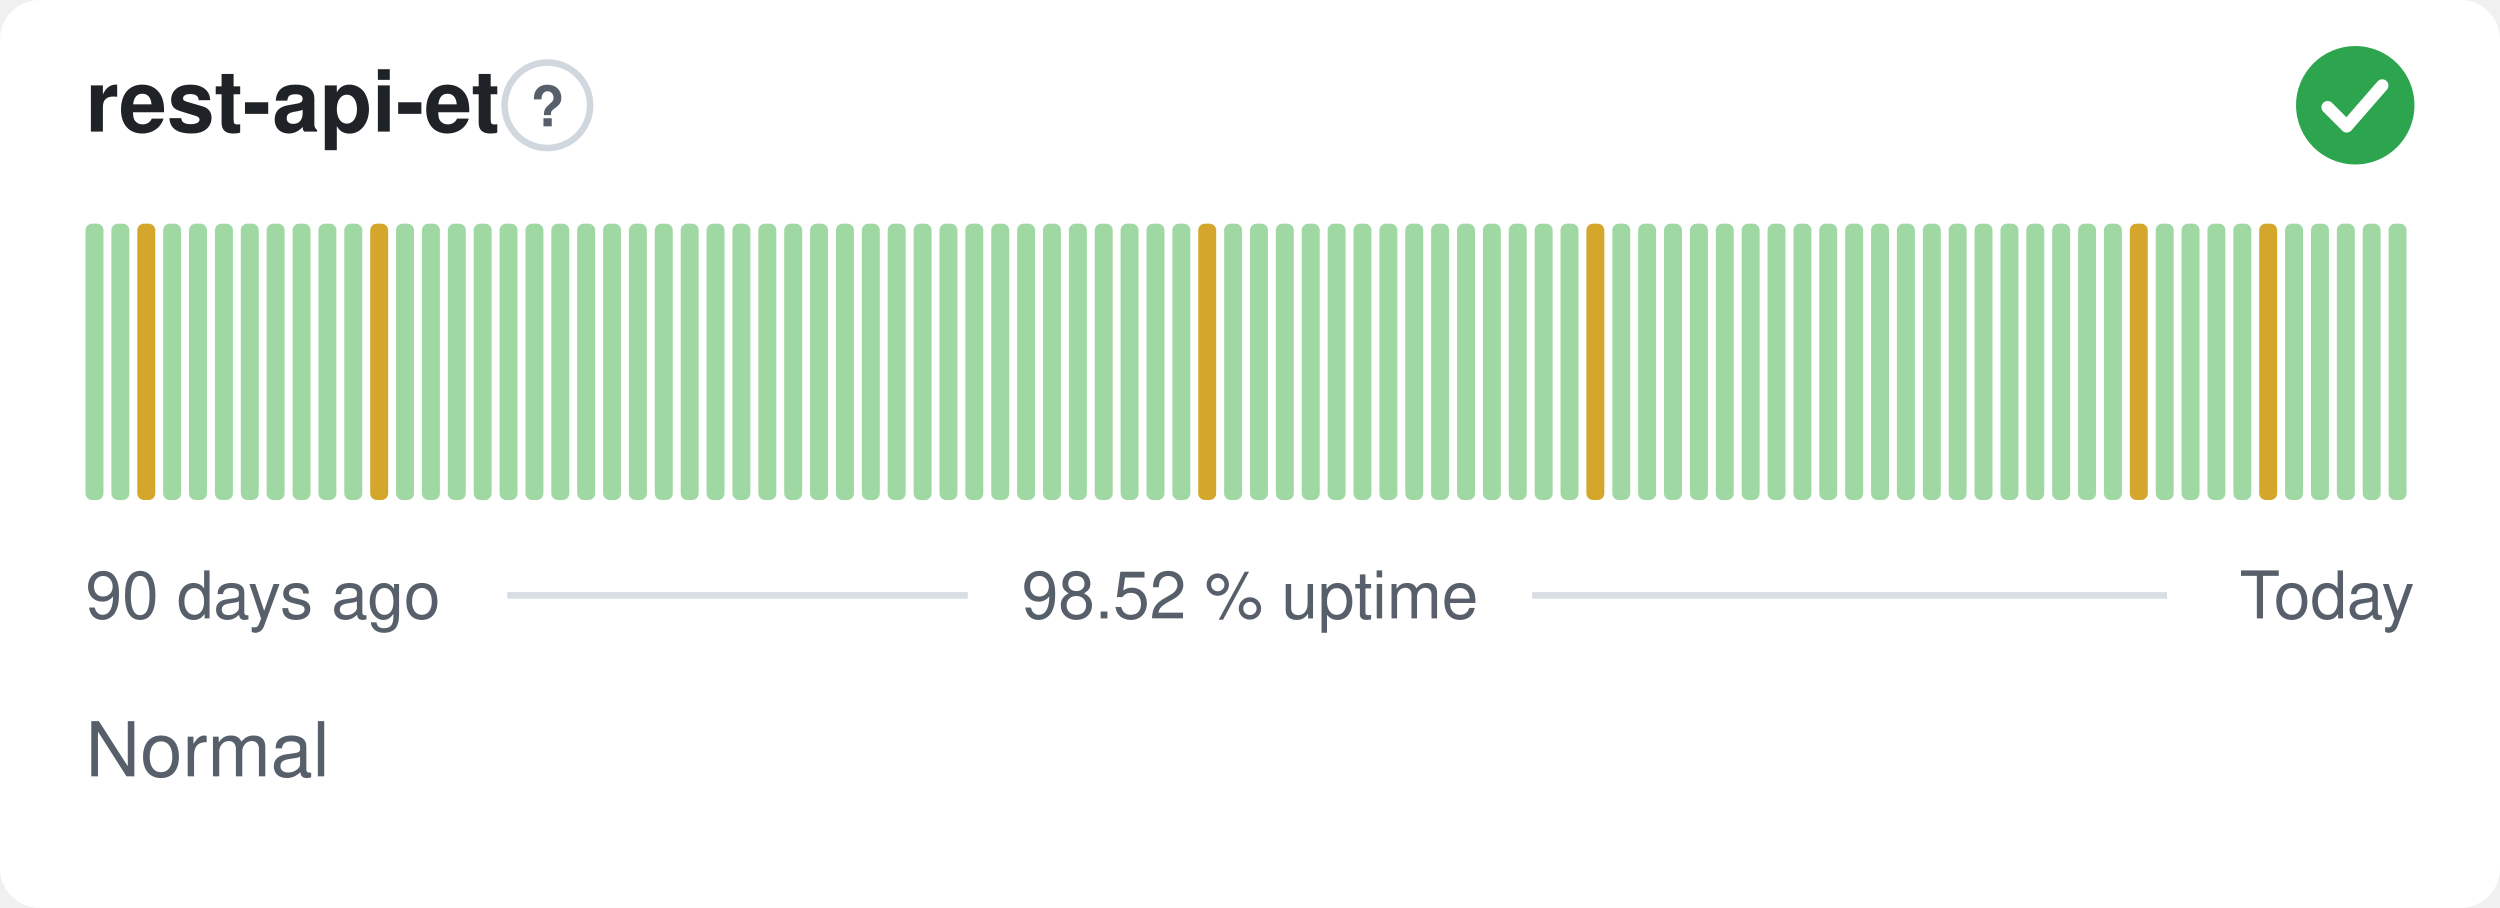
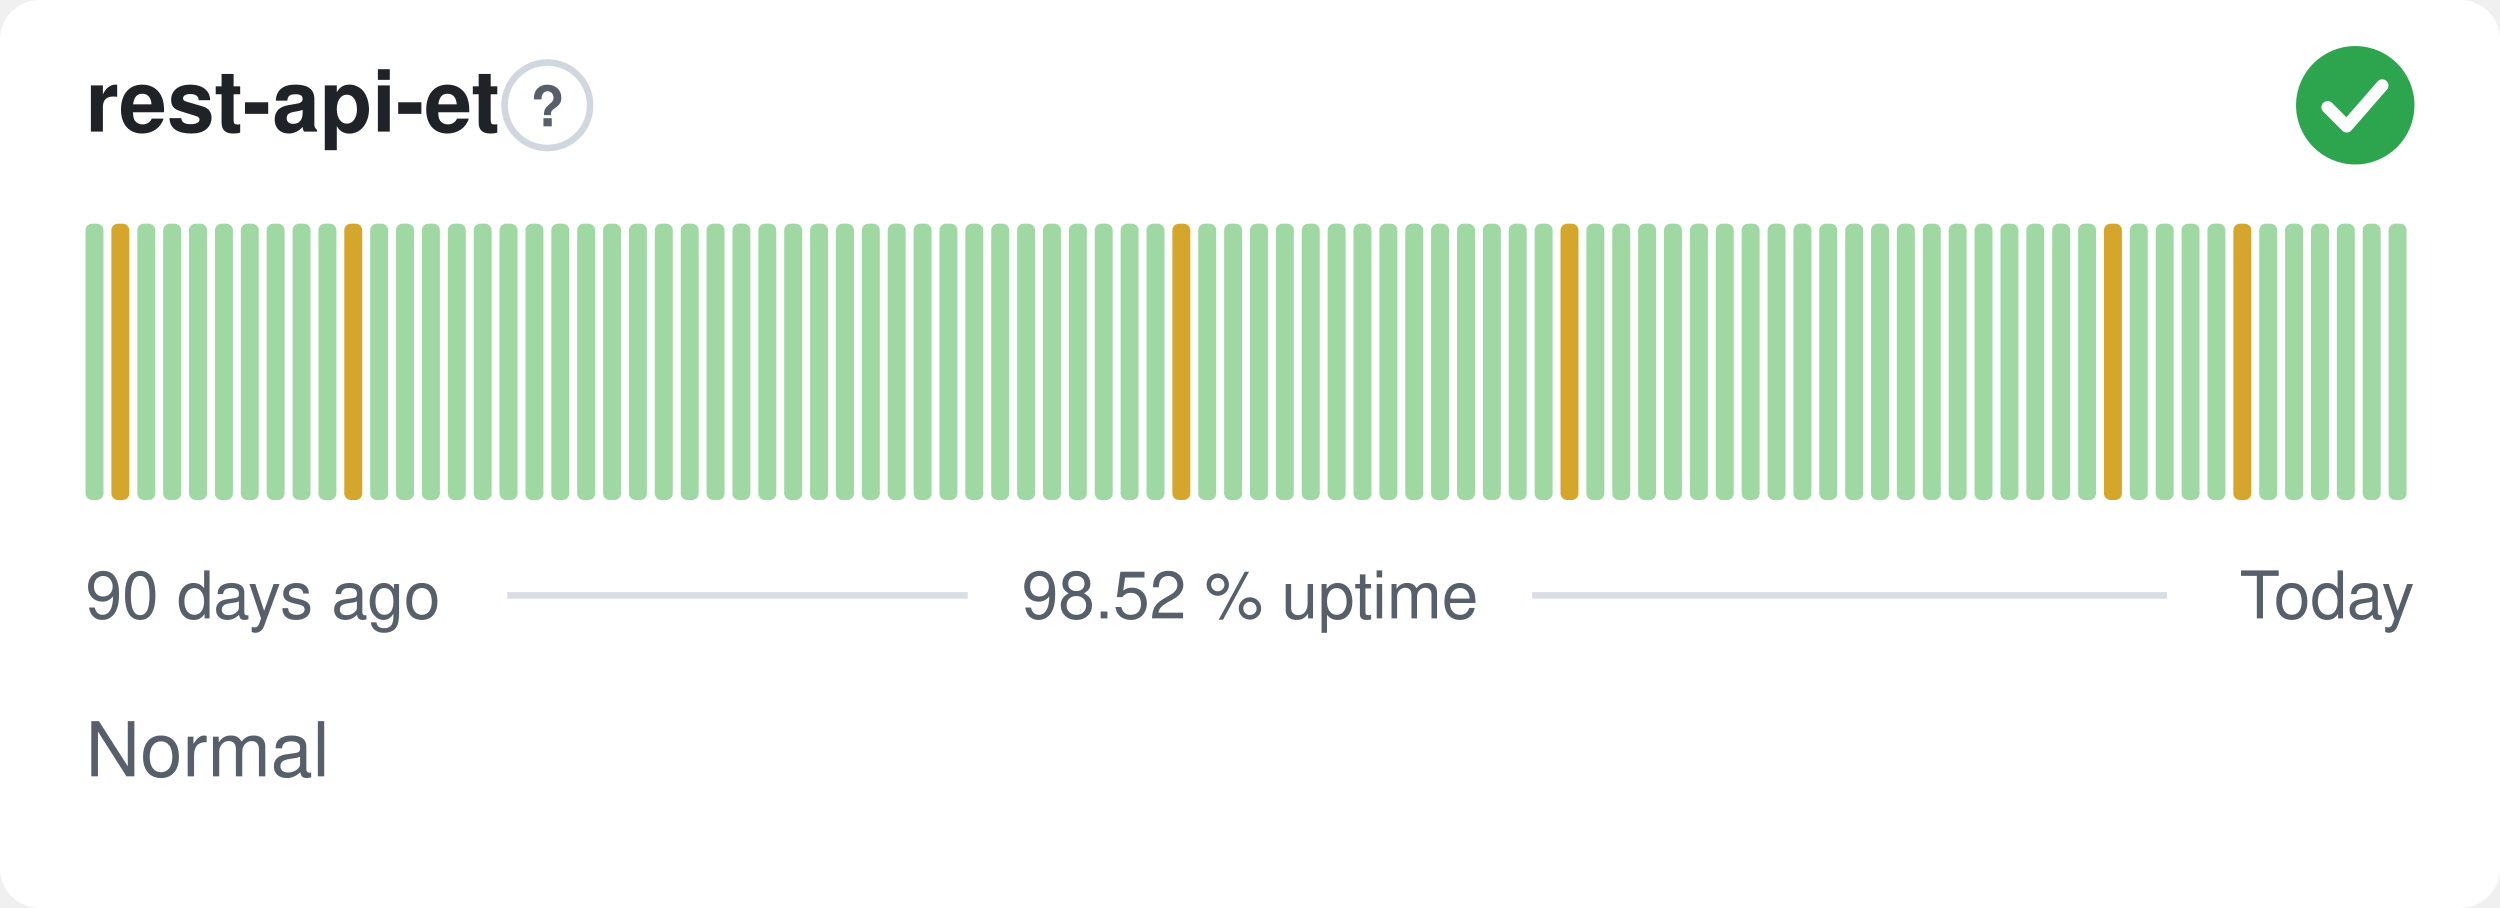
<svg xmlns="http://www.w3.org/2000/svg" width="380" height="138" viewBox="0 0 380 138" role="img" aria-label="rest-api-et: Normal, 98.52 % uptime over the last 90 days" font-family="-apple-system,BlinkMacSystemFont,'Segoe UI',Helvetica,Arial,sans-serif">
  <style>
    @media (prefers-color-scheme: dark) {
      .bg { fill: #0d1117 }
      .title { fill: #e6edf3 }
      .muted { fill: #8b949e }
      .hint { stroke: #30363d }
      .rule { stroke: #30363d }
      .nodata { fill: #21262d }
    }
  </style>
  <rect class="bg" width="380" height="138" rx="6" fill="#ffffff" />
  <text class="title" x="13" y="20" font-size="13" font-weight="600" fill="#1f2328">rest-api-et</text>
  <circle class="hint" cx="83.2" cy="16" r="6.5" fill="none" stroke="#d0d7de" stroke-width="1" />
  <text class="muted" x="83.2" y="19.2" text-anchor="middle" font-size="8.5" font-weight="700" fill="#57606a">?</text>
  <circle cx="358" cy="16" r="9" fill="#2da44e" />
  <path d="M353.80 16.30l2.90 2.90 5.40 -6.20" fill="none" stroke="#fff" stroke-width="1.89" stroke-linecap="round" stroke-linejoin="round" />
  <rect x="13.00" y="34.00" width="2.73" height="42.00" rx="1" fill="#9fd8a3" />
-   <rect x="16.93" y="34.00" width="2.73" height="42.00" rx="1" fill="#9fd8a3" />
-   <rect x="20.87" y="34.00" width="2.73" height="42.00" rx="1" fill="#d4a72c" />
+   <rect x="16.93" y="34.00" width="2.73" height="42.00" rx="1" fill="#d4a72c" />
+   <rect x="20.87" y="34.00" width="2.73" height="42.00" rx="1" fill="#9fd8a3" />
  <rect x="24.80" y="34.00" width="2.73" height="42.00" rx="1" fill="#9fd8a3" />
  <rect x="28.73" y="34.00" width="2.73" height="42.00" rx="1" fill="#9fd8a3" />
  <rect x="32.67" y="34.00" width="2.73" height="42.00" rx="1" fill="#9fd8a3" />
  <rect x="36.60" y="34.00" width="2.73" height="42.00" rx="1" fill="#9fd8a3" />
  <rect x="40.53" y="34.00" width="2.73" height="42.00" rx="1" fill="#9fd8a3" />
  <rect x="44.47" y="34.00" width="2.73" height="42.00" rx="1" fill="#9fd8a3" />
  <rect x="48.40" y="34.00" width="2.73" height="42.00" rx="1" fill="#9fd8a3" />
-   <rect x="52.33" y="34.00" width="2.73" height="42.00" rx="1" fill="#9fd8a3" />
-   <rect x="56.27" y="34.00" width="2.73" height="42.00" rx="1" fill="#d4a72c" />
+   <rect x="52.33" y="34.00" width="2.73" height="42.00" rx="1" fill="#d4a72c" />
+   <rect x="56.27" y="34.00" width="2.73" height="42.00" rx="1" fill="#9fd8a3" />
  <rect x="60.20" y="34.00" width="2.73" height="42.00" rx="1" fill="#9fd8a3" />
  <rect x="64.13" y="34.00" width="2.73" height="42.00" rx="1" fill="#9fd8a3" />
  <rect x="68.07" y="34.00" width="2.73" height="42.00" rx="1" fill="#9fd8a3" />
  <rect x="72.00" y="34.00" width="2.73" height="42.00" rx="1" fill="#9fd8a3" />
  <rect x="75.93" y="34.00" width="2.73" height="42.00" rx="1" fill="#9fd8a3" />
  <rect x="79.87" y="34.00" width="2.73" height="42.00" rx="1" fill="#9fd8a3" />
  <rect x="83.80" y="34.00" width="2.73" height="42.00" rx="1" fill="#9fd8a3" />
  <rect x="87.73" y="34.00" width="2.73" height="42.00" rx="1" fill="#9fd8a3" />
  <rect x="91.67" y="34.00" width="2.73" height="42.00" rx="1" fill="#9fd8a3" />
  <rect x="95.60" y="34.00" width="2.73" height="42.00" rx="1" fill="#9fd8a3" />
  <rect x="99.53" y="34.00" width="2.73" height="42.00" rx="1" fill="#9fd8a3" />
  <rect x="103.47" y="34.00" width="2.73" height="42.00" rx="1" fill="#9fd8a3" />
  <rect x="107.40" y="34.00" width="2.73" height="42.00" rx="1" fill="#9fd8a3" />
  <rect x="111.33" y="34.00" width="2.73" height="42.00" rx="1" fill="#9fd8a3" />
  <rect x="115.27" y="34.00" width="2.73" height="42.00" rx="1" fill="#9fd8a3" />
  <rect x="119.20" y="34.00" width="2.73" height="42.00" rx="1" fill="#9fd8a3" />
  <rect x="123.13" y="34.00" width="2.73" height="42.00" rx="1" fill="#9fd8a3" />
  <rect x="127.07" y="34.00" width="2.73" height="42.00" rx="1" fill="#9fd8a3" />
  <rect x="131.00" y="34.00" width="2.73" height="42.00" rx="1" fill="#9fd8a3" />
  <rect x="134.93" y="34.00" width="2.73" height="42.00" rx="1" fill="#9fd8a3" />
  <rect x="138.87" y="34.00" width="2.73" height="42.00" rx="1" fill="#9fd8a3" />
  <rect x="142.80" y="34.00" width="2.73" height="42.00" rx="1" fill="#9fd8a3" />
  <rect x="146.73" y="34.00" width="2.73" height="42.00" rx="1" fill="#9fd8a3" />
  <rect x="150.67" y="34.00" width="2.73" height="42.00" rx="1" fill="#9fd8a3" />
  <rect x="154.60" y="34.00" width="2.73" height="42.00" rx="1" fill="#9fd8a3" />
  <rect x="158.53" y="34.00" width="2.73" height="42.00" rx="1" fill="#9fd8a3" />
  <rect x="162.47" y="34.00" width="2.73" height="42.00" rx="1" fill="#9fd8a3" />
  <rect x="166.40" y="34.00" width="2.73" height="42.00" rx="1" fill="#9fd8a3" />
  <rect x="170.33" y="34.00" width="2.73" height="42.00" rx="1" fill="#9fd8a3" />
  <rect x="174.27" y="34.00" width="2.73" height="42.00" rx="1" fill="#9fd8a3" />
-   <rect x="178.20" y="34.00" width="2.73" height="42.00" rx="1" fill="#9fd8a3" />
-   <rect x="182.13" y="34.00" width="2.73" height="42.00" rx="1" fill="#d4a72c" />
+   <rect x="178.20" y="34.00" width="2.73" height="42.00" rx="1" fill="#d4a72c" />
+   <rect x="182.13" y="34.00" width="2.73" height="42.00" rx="1" fill="#9fd8a3" />
  <rect x="186.07" y="34.00" width="2.73" height="42.00" rx="1" fill="#9fd8a3" />
  <rect x="190.00" y="34.00" width="2.73" height="42.00" rx="1" fill="#9fd8a3" />
  <rect x="193.93" y="34.00" width="2.73" height="42.00" rx="1" fill="#9fd8a3" />
  <rect x="197.87" y="34.00" width="2.73" height="42.00" rx="1" fill="#9fd8a3" />
  <rect x="201.80" y="34.00" width="2.73" height="42.00" rx="1" fill="#9fd8a3" />
  <rect x="205.73" y="34.00" width="2.73" height="42.00" rx="1" fill="#9fd8a3" />
  <rect x="209.67" y="34.00" width="2.73" height="42.00" rx="1" fill="#9fd8a3" />
  <rect x="213.60" y="34.00" width="2.73" height="42.00" rx="1" fill="#9fd8a3" />
  <rect x="217.53" y="34.00" width="2.73" height="42.00" rx="1" fill="#9fd8a3" />
  <rect x="221.47" y="34.00" width="2.73" height="42.00" rx="1" fill="#9fd8a3" />
  <rect x="225.40" y="34.00" width="2.73" height="42.00" rx="1" fill="#9fd8a3" />
  <rect x="229.33" y="34.00" width="2.73" height="42.00" rx="1" fill="#9fd8a3" />
  <rect x="233.27" y="34.00" width="2.73" height="42.00" rx="1" fill="#9fd8a3" />
-   <rect x="237.20" y="34.00" width="2.73" height="42.00" rx="1" fill="#9fd8a3" />
-   <rect x="241.13" y="34.00" width="2.73" height="42.00" rx="1" fill="#d4a72c" />
+   <rect x="237.20" y="34.00" width="2.73" height="42.00" rx="1" fill="#d4a72c" />
+   <rect x="241.13" y="34.00" width="2.73" height="42.00" rx="1" fill="#9fd8a3" />
  <rect x="245.07" y="34.00" width="2.73" height="42.00" rx="1" fill="#9fd8a3" />
  <rect x="249.00" y="34.00" width="2.73" height="42.00" rx="1" fill="#9fd8a3" />
  <rect x="252.93" y="34.00" width="2.73" height="42.00" rx="1" fill="#9fd8a3" />
  <rect x="256.87" y="34.00" width="2.73" height="42.00" rx="1" fill="#9fd8a3" />
  <rect x="260.80" y="34.00" width="2.73" height="42.00" rx="1" fill="#9fd8a3" />
  <rect x="264.73" y="34.00" width="2.73" height="42.00" rx="1" fill="#9fd8a3" />
  <rect x="268.67" y="34.00" width="2.73" height="42.00" rx="1" fill="#9fd8a3" />
  <rect x="272.60" y="34.00" width="2.73" height="42.00" rx="1" fill="#9fd8a3" />
  <rect x="276.53" y="34.00" width="2.73" height="42.00" rx="1" fill="#9fd8a3" />
  <rect x="280.47" y="34.00" width="2.73" height="42.00" rx="1" fill="#9fd8a3" />
  <rect x="284.40" y="34.00" width="2.73" height="42.00" rx="1" fill="#9fd8a3" />
  <rect x="288.33" y="34.00" width="2.73" height="42.00" rx="1" fill="#9fd8a3" />
  <rect x="292.27" y="34.00" width="2.73" height="42.00" rx="1" fill="#9fd8a3" />
  <rect x="296.20" y="34.00" width="2.73" height="42.00" rx="1" fill="#9fd8a3" />
  <rect x="300.13" y="34.00" width="2.73" height="42.00" rx="1" fill="#9fd8a3" />
  <rect x="304.07" y="34.00" width="2.73" height="42.00" rx="1" fill="#9fd8a3" />
  <rect x="308.00" y="34.00" width="2.73" height="42.00" rx="1" fill="#9fd8a3" />
  <rect x="311.93" y="34.00" width="2.73" height="42.00" rx="1" fill="#9fd8a3" />
  <rect x="315.87" y="34.00" width="2.73" height="42.00" rx="1" fill="#9fd8a3" />
-   <rect x="319.80" y="34.00" width="2.73" height="42.00" rx="1" fill="#9fd8a3" />
-   <rect x="323.73" y="34.00" width="2.73" height="42.00" rx="1" fill="#d4a72c" />
+   <rect x="319.80" y="34.00" width="2.73" height="42.00" rx="1" fill="#d4a72c" />
+   <rect x="323.73" y="34.00" width="2.73" height="42.00" rx="1" fill="#9fd8a3" />
  <rect x="327.67" y="34.00" width="2.73" height="42.00" rx="1" fill="#9fd8a3" />
  <rect x="331.60" y="34.00" width="2.73" height="42.00" rx="1" fill="#9fd8a3" />
  <rect x="335.53" y="34.00" width="2.73" height="42.00" rx="1" fill="#9fd8a3" />
-   <rect x="339.47" y="34.00" width="2.73" height="42.00" rx="1" fill="#9fd8a3" />
-   <rect x="343.40" y="34.00" width="2.73" height="42.00" rx="1" fill="#d4a72c" />
+   <rect x="339.47" y="34.00" width="2.73" height="42.00" rx="1" fill="#d4a72c" />
+   <rect x="343.40" y="34.00" width="2.73" height="42.00" rx="1" fill="#9fd8a3" />
  <rect x="347.33" y="34.00" width="2.73" height="42.00" rx="1" fill="#9fd8a3" />
  <rect x="351.27" y="34.00" width="2.73" height="42.00" rx="1" fill="#9fd8a3" />
  <rect x="355.20" y="34.00" width="2.73" height="42.00" rx="1" fill="#9fd8a3" />
  <rect x="359.13" y="34.00" width="2.73" height="42.00" rx="1" fill="#9fd8a3" />
  <rect x="363.07" y="34.00" width="2.73" height="42.00" rx="1" fill="#9fd8a3" />
  <text class="muted" x="13" y="94" font-size="10" fill="#57606a">90 days ago</text>
  <text class="muted" x="190" y="94" text-anchor="middle" font-size="10" fill="#57606a">98.52 % uptime</text>
  <text class="muted" x="367" y="94" text-anchor="end" font-size="10" fill="#57606a">Today</text>
  <line class="rule" x1="77.1" y1="90.5" x2="147.1" y2="90.5" stroke="#d8dee4" stroke-width="1" />
  <line class="rule" x1="232.9" y1="90.5" x2="329.4" y2="90.5" stroke="#d8dee4" stroke-width="1" />
  <text class="muted" x="13" y="118" font-size="11.5" fill="#57606a">Normal</text>
</svg>
